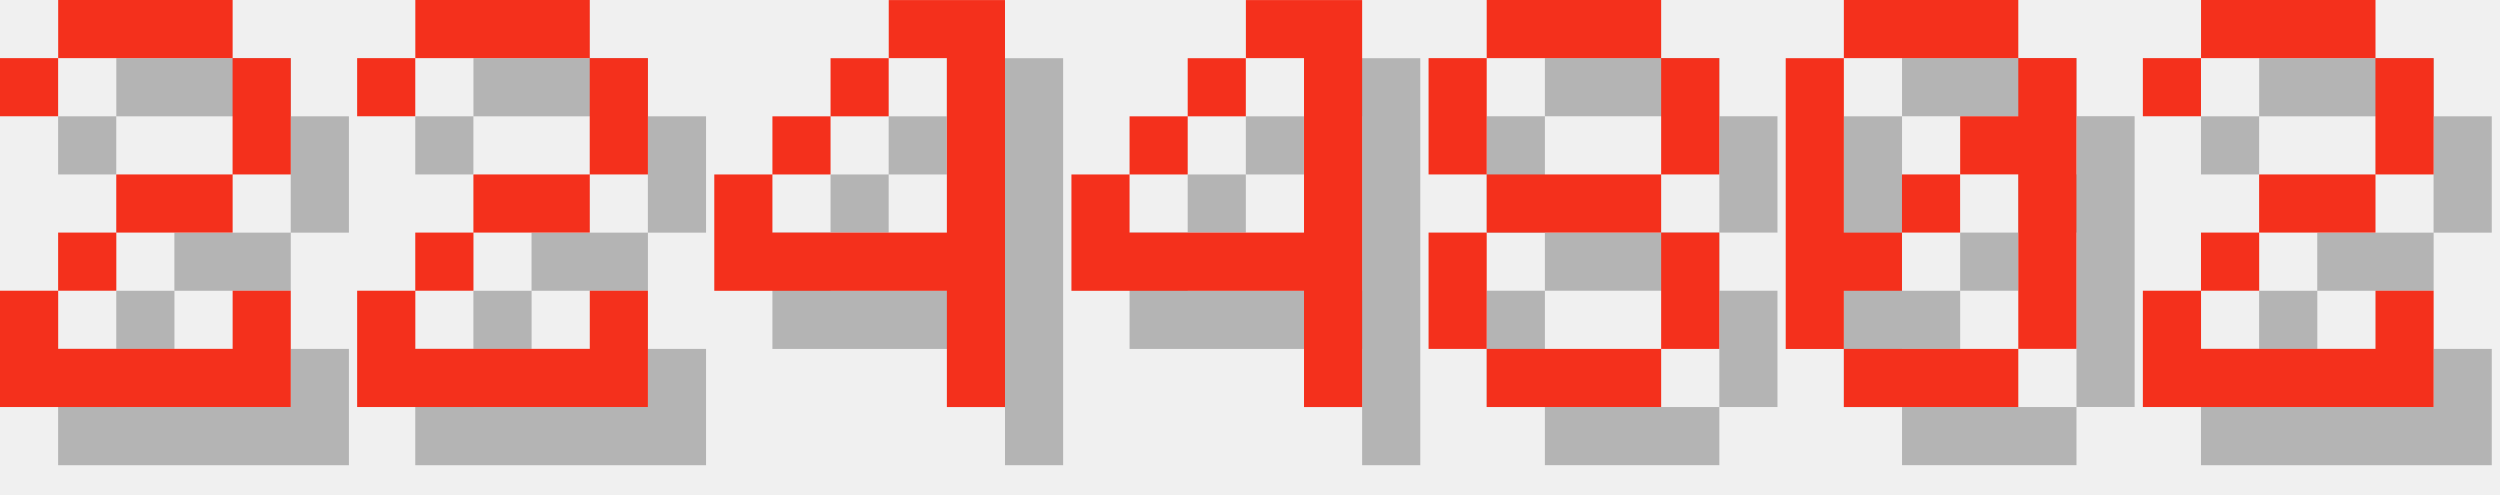
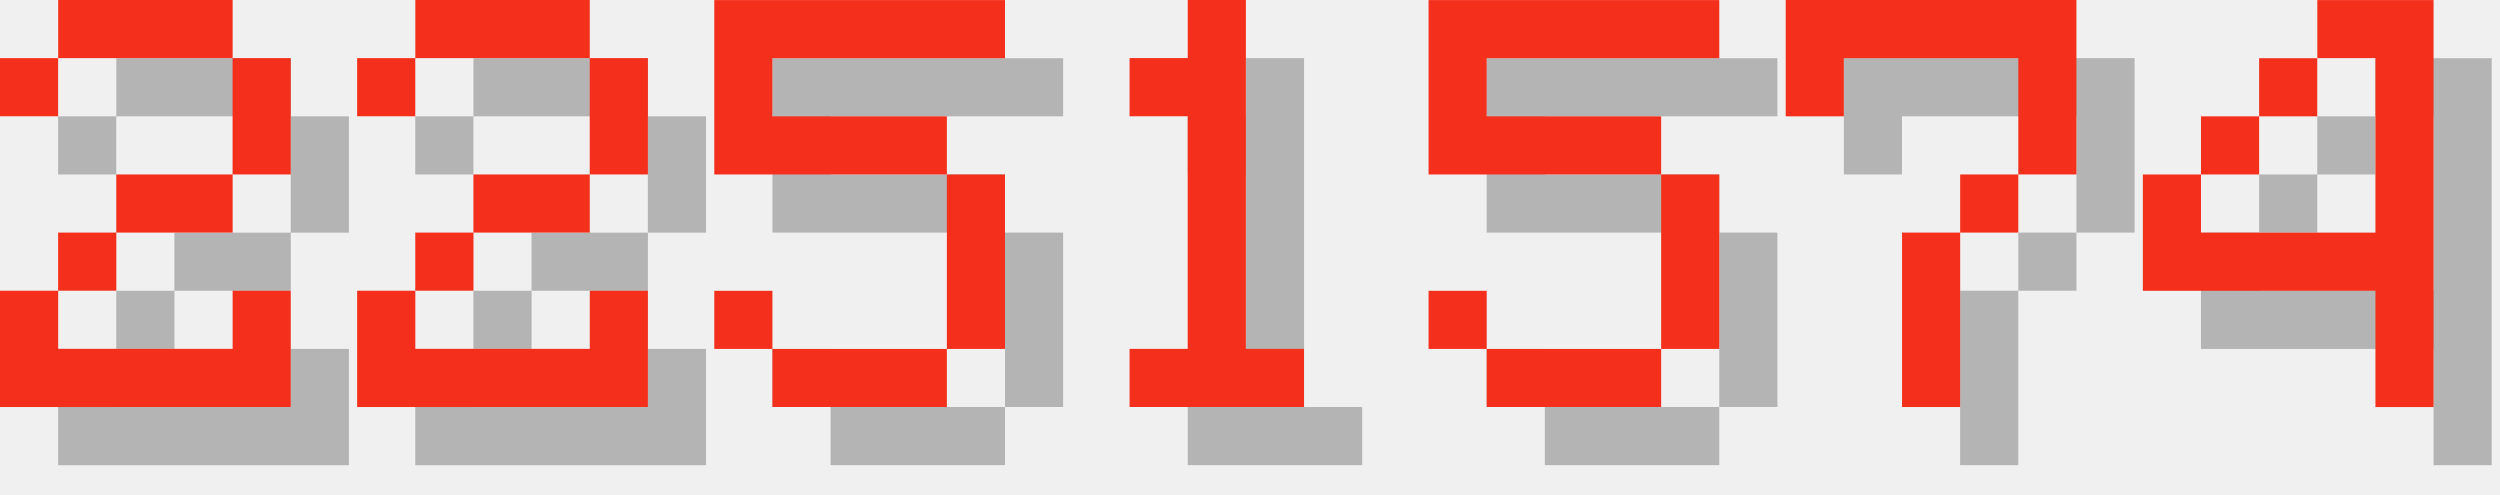
<svg xmlns="http://www.w3.org/2000/svg" version="1.1" width="182.0" height="36">
  <style>
        .text-foreground {
            fill: #F4301C;
        }
        .text-shadow {
            fill: #000000;
            fill-opacity: 0.25;
        }
    </style>
  <g class="digit" id="digit_2" transform="translate(0.0, 0), scale(4)">
    <path id="digit_2_shadow" class="text-shadow" d="m1.058 2.117v1.058h1.058v-1.058h3.175v2.117h-2.117v1.058h-1.058v1.058h-1.058v2.117h5.292v-2.117h-1.058v1.058h-3.175v-1.058h1.058v-1.058h2.117v-1.058h1.058v-2.117h-1.058v-1.058h-3.175v1.058h-1.058z" fill-opacity=".5" style="paint-order:stroke fill markers" />
    <path id="digit_2_fg" class="text-foreground" d="m0 1.058v1.058h1.058v-1.058h3.175v2.117h-2.117v1.058h-1.058v1.058h-1.058v2.117h5.292v-2.117h-1.058v1.058h-3.175v-1.058h1.058v-1.058h2.117v-1.058h1.058v-2.117h-1.058v-1.058h-3.175v1.058h-1.058z" fill="#fff" style="paint-order:stroke fill markers" />
  </g>
  <g class="digit" id="digit_2" transform="translate(26.0, 0), scale(4)">
    <path id="digit_2_shadow" class="text-shadow" d="m1.058 2.117v1.058h1.058v-1.058h3.175v2.117h-2.117v1.058h-1.058v1.058h-1.058v2.117h5.292v-2.117h-1.058v1.058h-3.175v-1.058h1.058v-1.058h2.117v-1.058h1.058v-2.117h-1.058v-1.058h-3.175v1.058h-1.058z" fill-opacity=".5" style="paint-order:stroke fill markers" />
    <path id="digit_2_fg" class="text-foreground" d="m0 1.058v1.058h1.058v-1.058h3.175v2.117h-2.117v1.058h-1.058v1.058h-1.058v2.117h5.292v-2.117h-1.058v1.058h-3.175v-1.058h1.058v-1.058h2.117v-1.058h1.058v-2.117h-1.058v-1.058h-3.175v1.058h-1.058z" fill="#fff" style="paint-order:stroke fill markers" />
  </g>
-   <g class="digit" id="digit_4" transform="translate(52.0, 0), scale(4)">
+   <g class="digit" id="digit_5" transform="translate(52.0, 0), scale(4)">
+     <path id="digit_5_shadow" class="text-shadow" d="m1.058 1.058v3.175h4.233v3.175h-3.175v-1.058h-1.058v1.058h1.058v1.058h3.175v-1.058h1.058v-3.175h-1.058v-1.058h-3.175v-1.058h4.233v-1.058h-5.292z" fill-opacity=".5" style="paint-order:stroke fill markers" />
+     <path id="digit_5_fg" class="text-foreground" d="m0 0v3.175h4.233v3.175h-3.175v-1.058h-1.058v1.058h1.058v1.058h3.175v-1.058h1.058v-3.175h-1.058v-1.058h-3.175v-1.058h4.233v-1.058h-5.292z" fill="#fff" style="paint-order:stroke fill markers" />
+   </g>
+   <g class="digit" id="digit_1" transform="translate(78.0, 0), scale(4)">
+     <path id="digit_1_shadow" class="text-shadow" d="m2.117 2.117v1.058h1.058v4.233h-1.058v1.058h3.175v-1.058h-1.058v-6.35h-1.058v1.058h-1.058z" fill-opacity=".5" style="paint-order:stroke fill markers" />
+     <path id="digit_1_fg" class="text-foreground" d="m1.058 1.058v1.058h1.058v4.233h-1.058v1.058h3.175v-1.058h-1.058v-6.35h-1.058v1.058h-1.058z" fill="#fff" style="paint-order:stroke fill markers" />
+   </g>
+   <g class="digit" id="digit_5" transform="translate(104.0, 0), scale(4)">
+     <path id="digit_5_shadow" class="text-shadow" d="m1.058 1.058v3.175h4.233v3.175h-3.175v-1.058h-1.058v1.058h1.058v1.058h3.175v-1.058h1.058v-3.175h-1.058v-1.058h-3.175v-1.058h4.233v-1.058h-5.292z" fill-opacity=".5" style="paint-order:stroke fill markers" />
+     <path id="digit_5_fg" class="text-foreground" d="m0 0v3.175h4.233v3.175h-3.175v-1.058h-1.058v1.058h1.058v1.058h3.175v-1.058h1.058v-3.175h-1.058v-1.058h-3.175v-1.058h4.233v-1.058h-5.292z" fill="#fff" style="paint-order:stroke fill markers" />
+   </g>
+   <g class="digit" id="digit_7" transform="translate(130.0, 0), scale(4)">
+     <path id="digit_7_shadow" class="text-shadow" d="m1.058 1.058 2e-6 2.117h1.058v-1.058h3.175v1.058l2e-7 1.058h-1.058v1.058h-1.058l4e-7 3.175 1.058 1e-7v-3.175h1.058v-1.058h1.058l5e-7 -1.058v-2.117z" fill-opacity=".5" style="paint-order:stroke fill markers" />
+     <path id="digit_7_fg" class="text-foreground" d="m0 0 2e-6 2.117h1.058v-1.058h3.175v1.058l2e-7 1.058h-1.058v1.058h-1.058l4e-7 3.175 1.058 1e-7v-3.175h1.058v-1.058h1.058l5e-7 -1.058v-2.117z" fill="#fff" style="paint-order:stroke fill markers" />
+   </g>
+   <g class="digit" id="digit_4" transform="translate(156.0, 0), scale(4)">
    <path id="digit_4_shadow" class="text-shadow" d="m4.233 1.058v1.058h1.058v3.175h-3.175v-1.058h-1.058v2.117h4.233v2.117h1.058v-7.408h-2.117zm-2.117 3.175h1.058v-1.058h-1.058v1.058zm1.058-1.058h1.058v-1.058h-1.058v1.058z" fill-opacity=".5" style="paint-order:stroke fill markers" />
    <path id="digit_4_fg" class="text-foreground" d="m3.175 0v1.058h1.058v3.175h-3.175v-1.058h-1.058v2.117h4.233v2.117h1.058v-7.408h-2.117zm-2.117 3.175h1.058v-1.058h-1.058v1.058zm1.058-1.058h1.058v-1.058h-1.058v1.058z" fill="#fff" style="paint-order:stroke fill markers" />
  </g>
-   <g class="digit" id="digit_4" transform="translate(78.0, 0), scale(4)">
-     <path id="digit_4_shadow" class="text-shadow" d="m4.233 1.058v1.058h1.058v3.175h-3.175v-1.058h-1.058v2.117h4.233v2.117h1.058v-7.408h-2.117zm-2.117 3.175h1.058v-1.058h-1.058v1.058zm1.058-1.058h1.058v-1.058h-1.058v1.058z" fill-opacity=".5" style="paint-order:stroke fill markers" />
-     <path id="digit_4_fg" class="text-foreground" d="m3.175 0v1.058h1.058v3.175h-3.175v-1.058h-1.058v2.117h4.233v2.117h1.058v-7.408h-2.117zm-2.117 3.175h1.058v-1.058h-1.058v1.058zm1.058-1.058h1.058v-1.058h-1.058v1.058z" fill="#fff" style="paint-order:stroke fill markers" />
-   </g>
-   <g class="digit" id="digit_8" transform="translate(104.0, 0), scale(4)">
-     <path id="digit_8_shadow" class="text-shadow" d="m2.117 1.058v1.058h3.175v-1.058h-3.175zm3.175 1.058v2.117h1.058v-2.117h-1.058zm0 2.117h-3.175v1.058h3.175v-1.058zm0 1.058v2.117h1.058v-2.117h-1.058zm0 2.117h-3.175v1.058h3.175v-1.058zm-3.175 0v-2.117h-1.058v2.117h1.058zm0-3.175v-2.117h-1.058v2.117h1.058z" fill-opacity=".5" style="paint-order:stroke fill markers" />
-     <path id="digit_8_fg" class="text-foreground" d="m1.058 0v1.058h3.175v-1.058h-3.175zm3.175 1.058v2.117h1.058v-2.117h-1.058zm0 2.117h-3.175v1.058h3.175v-1.058zm0 1.058v2.117h1.058v-2.117h-1.058zm0 2.117h-3.175v1.058h3.175v-1.058zm-3.175 0v-2.117h-1.058v2.117h1.058zm0-3.175v-2.117h-1.058v2.117h1.058z" fill="#fff" style="paint-order:stroke fill markers" />
-   </g>
-   <g class="digit" id="digit_0" transform="translate(130.0, 0), scale(4)">
-     <path id="digit_0_shadow" class="text-shadow" d="m2.117 1.058v1.058h3.175v-1.058h-3.175zm3.175 1.058v1.058h-1.058v1.058h1.058v3.175h1.058v-5.292h-1.058zm0 5.292h-3.175v1.058h3.175v-1.058zm-3.175 0v-1.058h1.058v-1.058h-1.058v-3.175h-1.058v5.292h1.058zm1.058-2.117h1.058v-1.058h-1.058v1.058z" fill-opacity=".5" style="paint-order:stroke fill markers" />
-     <path id="digit_0_fg" class="text-foreground" d="m1.058 0v1.058h3.175v-1.058h-3.175zm3.175 1.058v1.058h-1.058v1.058h1.058v3.175h1.058v-5.292h-1.058zm0 5.292h-3.175v1.058h3.175v-1.058zm-3.175 0v-1.058h1.058v-1.058h-1.058v-3.175h-1.058v5.292h1.058zm1.058-2.117h1.058v-1.058h-1.058v1.058z" fill="#fff" style="paint-order:stroke fill markers" />
-   </g>
-   <g class="digit" id="digit_2" transform="translate(156.0, 0), scale(4)">
-     <path id="digit_2_shadow" class="text-shadow" d="m1.058 2.117v1.058h1.058v-1.058h3.175v2.117h-2.117v1.058h-1.058v1.058h-1.058v2.117h5.292v-2.117h-1.058v1.058h-3.175v-1.058h1.058v-1.058h2.117v-1.058h1.058v-2.117h-1.058v-1.058h-3.175v1.058h-1.058z" fill-opacity=".5" style="paint-order:stroke fill markers" />
-     <path id="digit_2_fg" class="text-foreground" d="m0 1.058v1.058h1.058v-1.058h3.175v2.117h-2.117v1.058h-1.058v1.058h-1.058v2.117h5.292v-2.117h-1.058v1.058h-3.175v-1.058h1.058v-1.058h2.117v-1.058h1.058v-2.117h-1.058v-1.058h-3.175v1.058h-1.058z" fill="#fff" style="paint-order:stroke fill markers" />
-   </g>
</svg>
